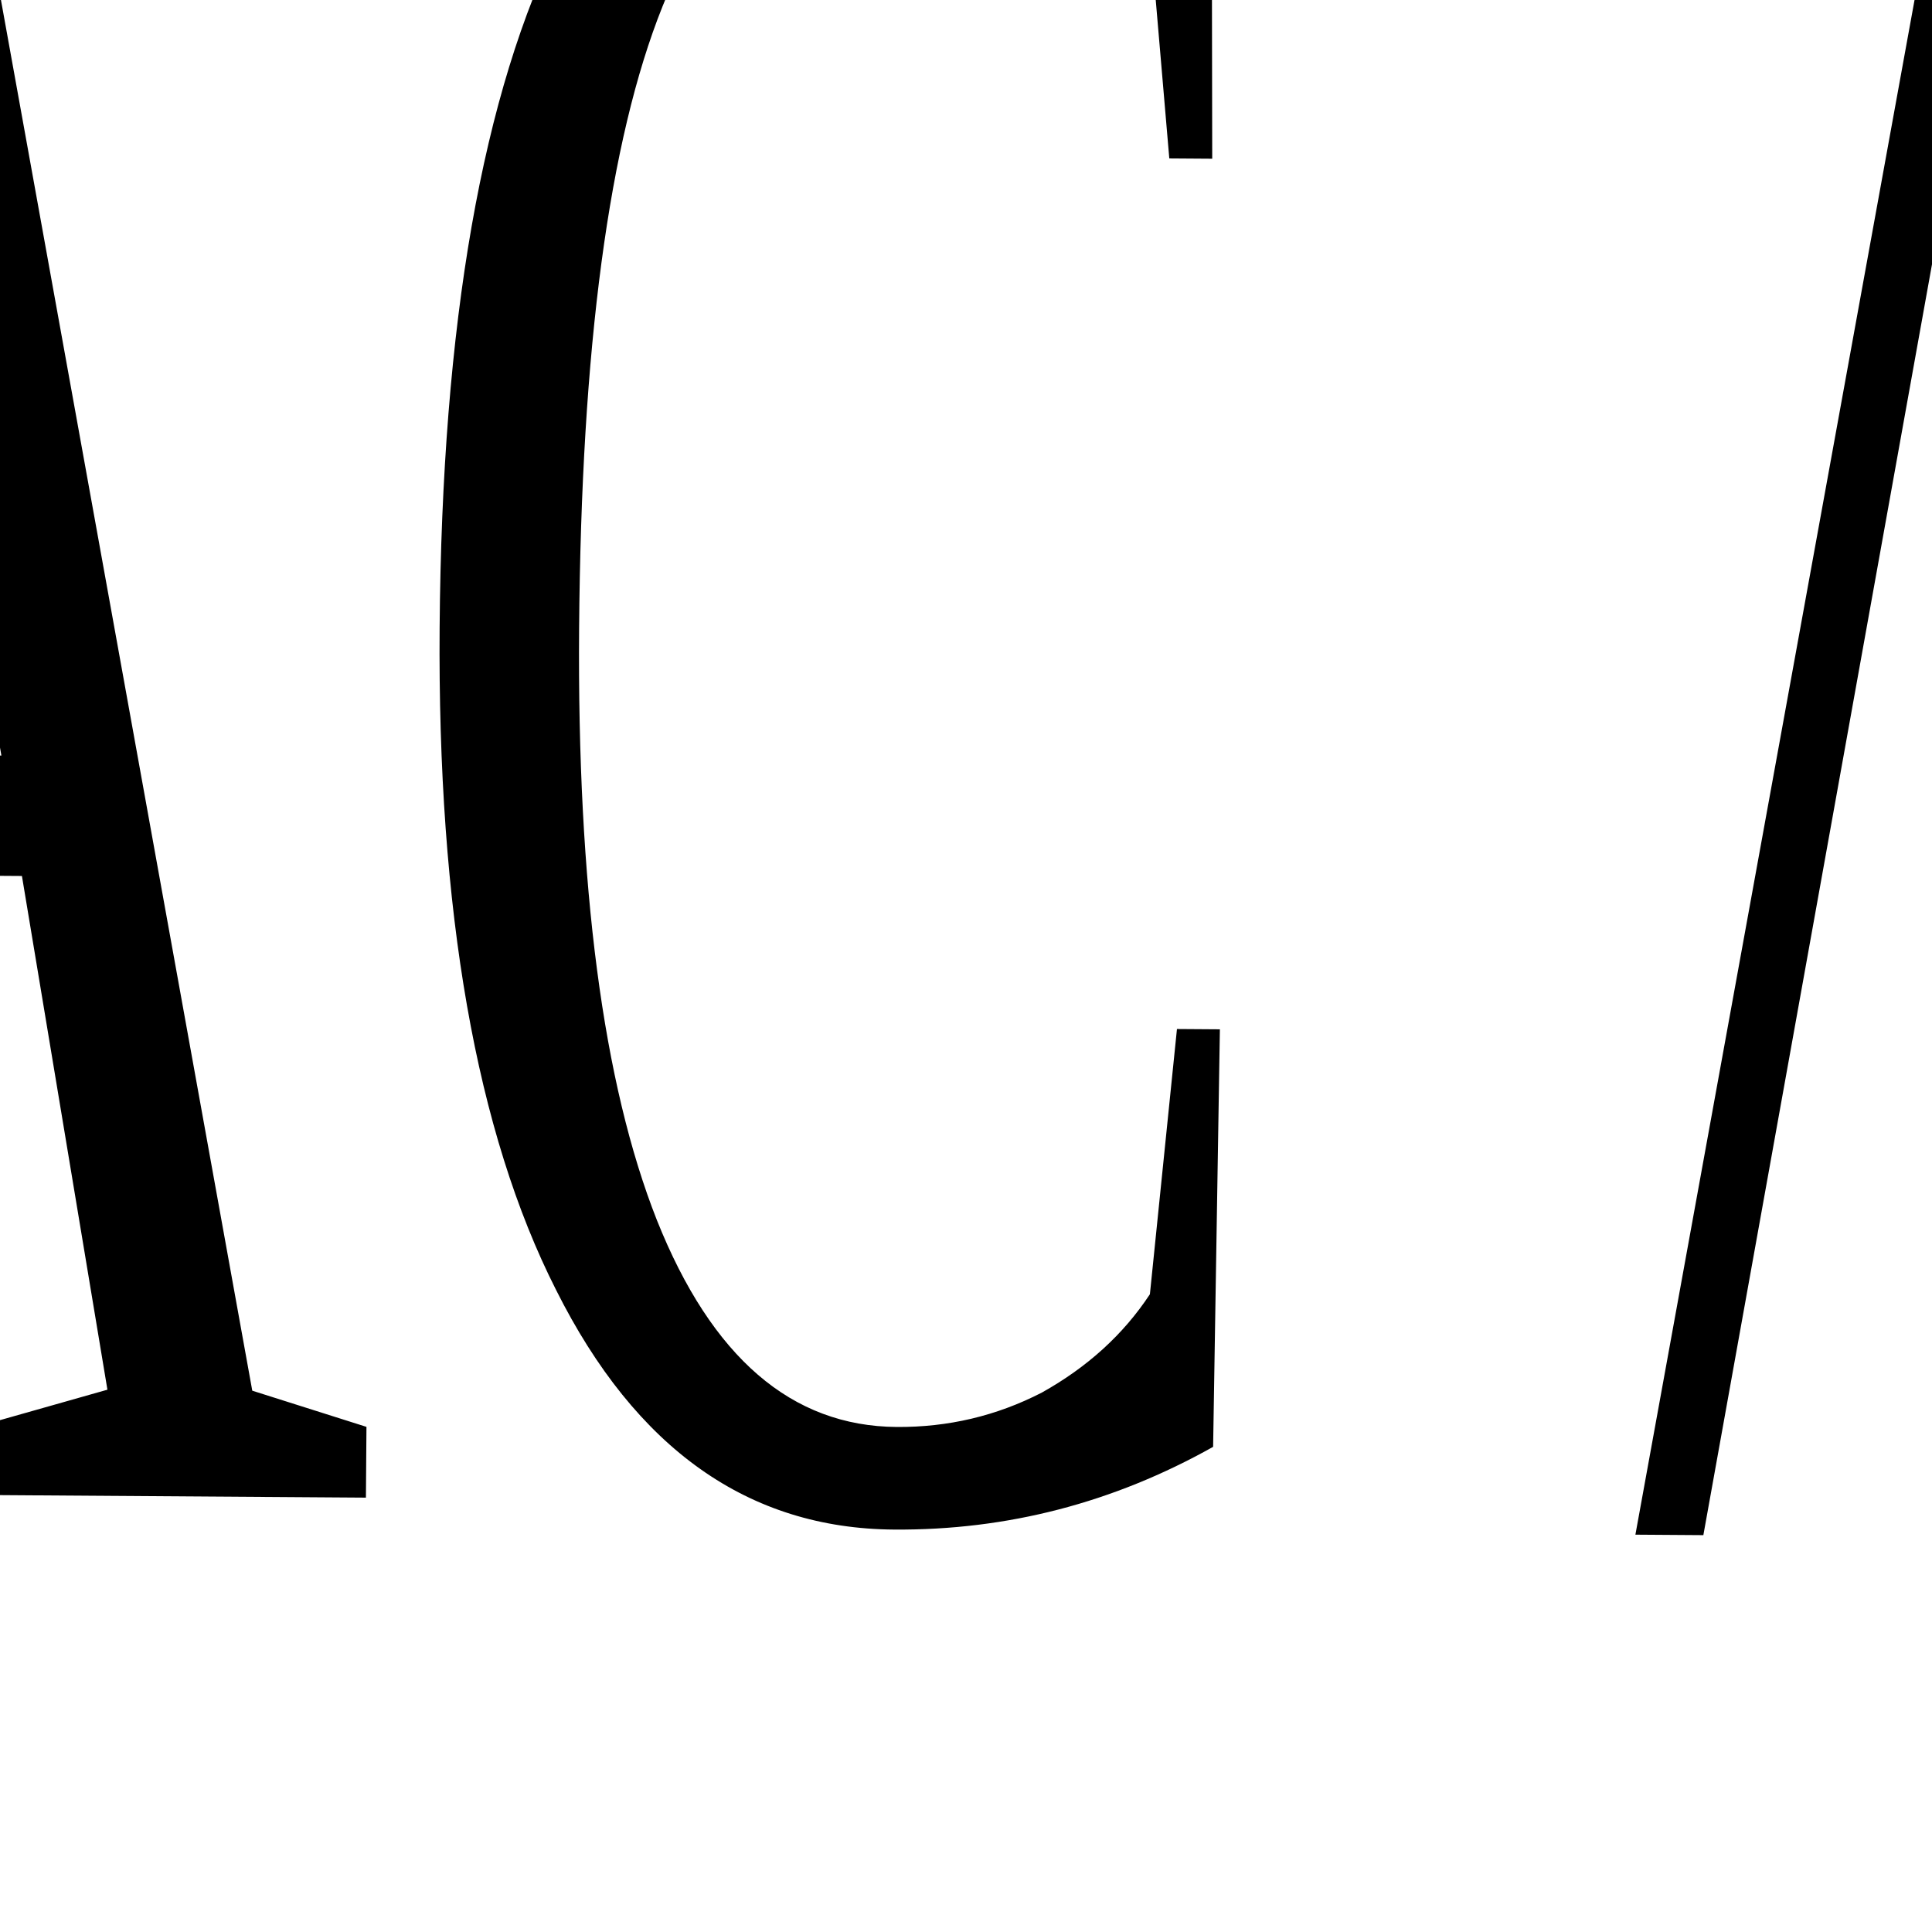
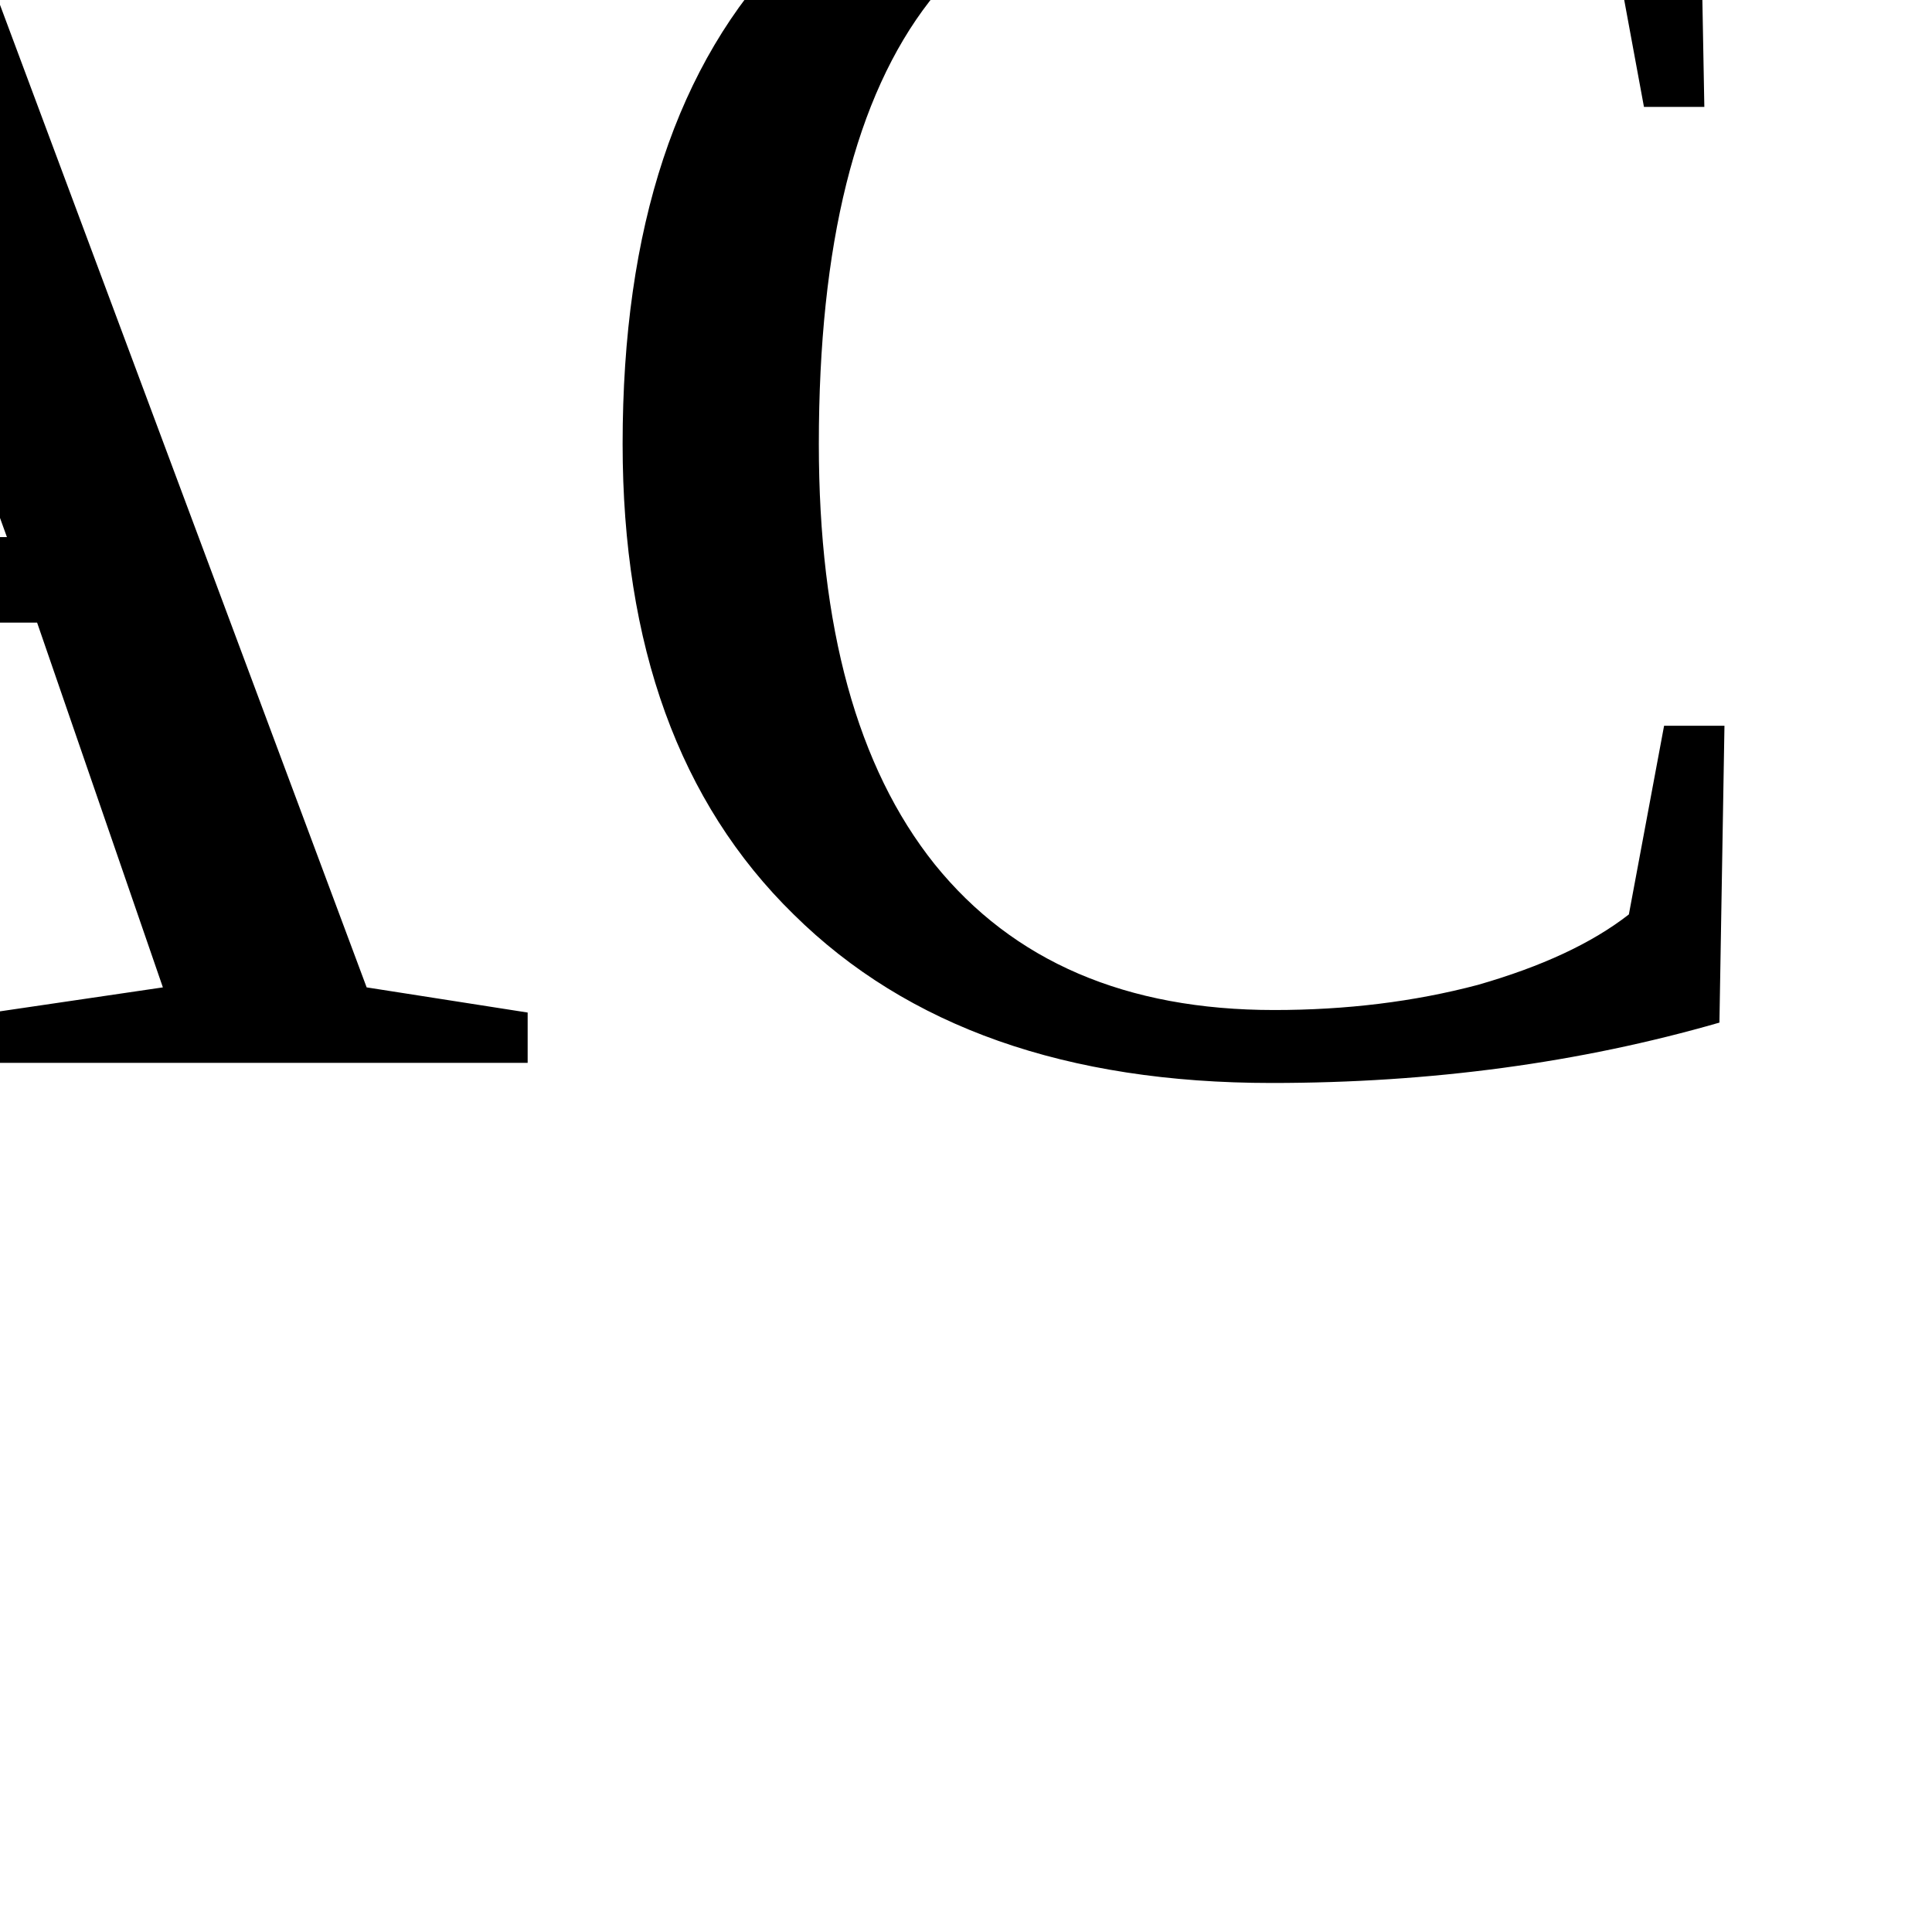
- <svg xmlns="http://www.w3.org/2000/svg" id="svg53" height="12" width="12" version="1.0">
-   <text transform="matrix(0.7108814,0.00488841,-0.01073887,1.40663,0,0)" id="text64" y="6.601" x="-5.28">
-     <tspan y="6.601" x="-5.28" id="tspan1256">AC / DC </tspan>
-     <tspan y="15.89" x="-5.28" id="tspan1258" />
-   </text>
+ <svg xmlns="http://www.w3.org/2000/svg" height="12" width="12" version="1.0">
+   <text x="-5.3" y="6.6">AC / DC</text>
</svg>
